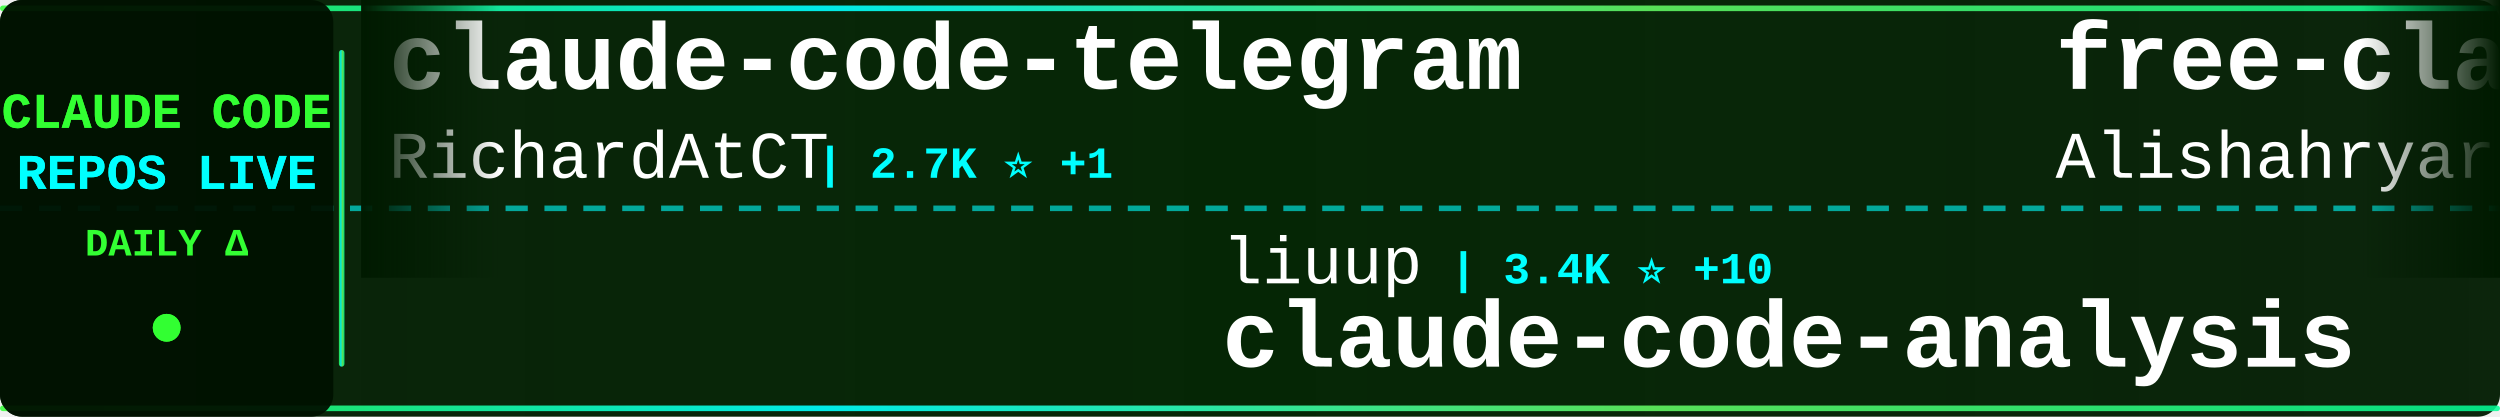
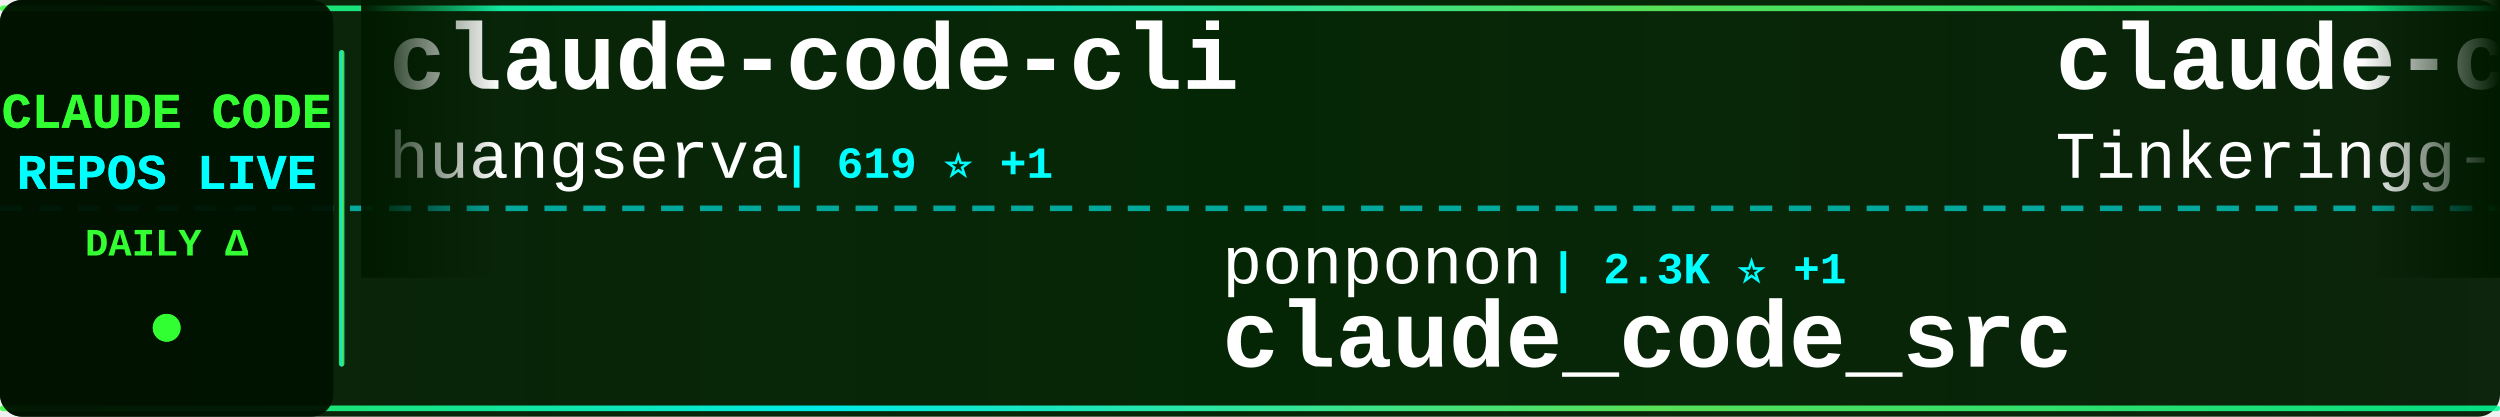
<svg xmlns="http://www.w3.org/2000/svg" width="900" height="150">
  <defs>
    <linearGradient id="tickerBg" x1="0%" y1="0%" x2="100%" y2="0%">
      <stop offset="0%" style="stop-color:#001a00;stop-opacity:0.95" />
      <stop offset="50%" style="stop-color:#002200;stop-opacity:0.98" />
      <stop offset="100%" style="stop-color:#001a00;stop-opacity:0.95" />
    </linearGradient>
    <linearGradient id="borderGrad" x1="0%" y1="0%" x2="100%" y2="0%">
      <stop offset="0%" style="stop-color:#33ff33;stop-opacity:0.85">
        <animate attributeName="stop-opacity" values="0.85;1;0.85" dur="2s" repeatCount="indefinite" />
      </stop>
      <stop offset="33%" style="stop-color:#00ffff;stop-opacity:0.9">
        <animate attributeName="stop-opacity" values="0.9;1;0.9" dur="2.2s" repeatCount="indefinite" />
      </stop>
      <stop offset="66%" style="stop-color:#66ff66;stop-opacity:0.85">
        <animate attributeName="stop-opacity" values="0.85;1;0.85" dur="1.8s" repeatCount="indefinite" />
      </stop>
      <stop offset="100%" style="stop-color:#00ff99;stop-opacity:0.85">
        <animate attributeName="stop-opacity" values="0.85;1;0.85" dur="2s" repeatCount="indefinite" />
      </stop>
    </linearGradient>
    <filter id="textGlow">
      <feGaussianBlur stdDeviation="0.1" result="coloredBlur" />
      <feMerge>
        <feMergeNode in="coloredBlur" />
        <feMergeNode in="SourceGraphic" />
      </feMerge>
    </filter>
    <filter id="metricGlow">
      <feGaussianBlur stdDeviation="0.2" result="coloredBlur" />
      <feMerge>
        <feMergeNode in="coloredBlur" />
        <feMergeNode in="SourceGraphic" />
      </feMerge>
    </filter>
    <linearGradient id="leftFade" x1="0%" y1="0%" x2="100%" y2="0%">
      <stop offset="0%" style="stop-color:#001a00;stop-opacity:1" />
      <stop offset="100%" style="stop-color:#001a00;stop-opacity:0" />
    </linearGradient>
    <linearGradient id="rightFade" x1="0%" y1="0%" x2="100%" y2="0%">
      <stop offset="0%" style="stop-color:#001a00;stop-opacity:0" />
      <stop offset="100%" style="stop-color:#001a00;stop-opacity:1" />
    </linearGradient>
  </defs>
  <rect width="900" height="150" fill="url(#tickerBg)" rx="8" />
  <rect x="0" y="2" width="900" height="2" fill="url(#borderGrad)" rx="1" />
  <rect x="0" y="146" width="900" height="2" fill="url(#borderGrad)" rx="1" />
  <line x1="0" y1="75" x2="900" y2="75" stroke="#00ffff" stroke-width="2" stroke-dasharray="8 6" opacity="0.6" />
  <rect x="0" y="0" width="120" height="150" fill="#001100" opacity="0.95" rx="8" />
  <text x="60" y="46" font-family="'Courier New', monospace" font-size="18" font-weight="bold" fill="#33ff33" text-anchor="middle" filter="url(#textGlow)">
    CLAUDE CODE
  </text>
  <text x="60" y="68" font-family="'Courier New', monospace" font-size="18" font-weight="bold" fill="#00ffff" text-anchor="middle" filter="url(#textGlow)">
    REPOS LIVE
  </text>
  <text x="60" y="92" font-family="'Courier New', monospace" font-size="14" font-weight="bold" fill="#33ff33" text-anchor="middle">
    DAILY Δ
  </text>
  <circle cx="60" cy="118" r="5" fill="#33ff33" filter="url(#metricGlow)">
    <animate attributeName="r" values="4;6;4" dur="1.5s" repeatCount="indefinite" />
    <animate attributeName="opacity" values="0.6;1;0.6" dur="1.5s" repeatCount="indefinite" />
  </circle>
  <rect x="122" y="18" width="2" height="114" fill="url(#borderGrad)" rx="1" />
  <clipPath id="tickerClip">
    <rect x="130" y="0" width="770" height="150" />
  </clipPath>
  <g clip-path="url(#tickerClip)">
    <g id="tickerItems">
      <animateTransform attributeName="transform" attributeType="XML" type="translate" from="0 0" to="-3000 0" dur="54s" repeatCount="indefinite" />
      <g transform="translate(0, 0)">
-         <text x="140" y="32" font-family="'Courier New', monospace" font-size="34" font-weight="bold" fill="#ffffff">claude-code-telegram</text>
-         <text x="140" y="64" font-family="'Courier New', monospace" font-size="24" font-weight="normal" fill="#ffffff" opacity="1.0">RichardAtCT</text>
-         <text x="294" y="64" font-family="'Courier New', monospace" font-size="16" font-weight="bold" fill="#00ffff"> | 2.7K ⭐ +1</text>
+         <text x="140" y="32" font-family="'Courier New', monospace" font-size="34" font-weight="bold" fill="#ffffff">claude-code-cli</text>
+         <text x="140" y="64" font-family="'Courier New', monospace" font-size="24" font-weight="normal" fill="#ffffff" opacity="1.0">huangserva</text>
+         <text x="282" y="64" font-family="'Courier New', monospace" font-size="16" font-weight="bold" fill="#00ffff"> | 619 ⭐ +1</text>
      </g>
      <g transform="translate(300, 0)">
-         <text x="140" y="102" font-family="'Courier New', monospace" font-size="24" font-weight="normal" fill="#ffffff" opacity="1.0">liuup</text>
-         <text x="222" y="102" font-family="'Courier New', monospace" font-size="16" font-weight="bold" fill="#00ffff"> | 3.4K ⭐ +10</text>
-         <text x="140" y="132" font-family="'Courier New', monospace" font-size="34" font-weight="bold" fill="#ffffff">claude-code-analysis</text>
+         <text x="140" y="102" font-family="'Courier New', monospace" font-size="24" font-weight="normal" fill="#ffffff" opacity="1.0">ponponon</text>
+         <text x="258" y="102" font-family="'Courier New', monospace" font-size="16" font-weight="bold" fill="#00ffff"> | 2.3K ⭐ +1</text>
+         <text x="140" y="132" font-family="'Courier New', monospace" font-size="34" font-weight="bold" fill="#ffffff">claude_code_src</text>
      </g>
      <g transform="translate(600, 0)">
-         <text x="140" y="32" font-family="'Courier New', monospace" font-size="34" font-weight="bold" fill="#ffffff">free-claude-code</text>
-         <text x="140" y="64" font-family="'Courier New', monospace" font-size="24" font-weight="normal" fill="#ffffff" opacity="1.0">Alishahryar1</text>
-         <text x="306" y="64" font-family="'Courier New', monospace" font-size="16" font-weight="bold" fill="#00ffff"> | 38.6K ⭐ +149</text>
+         <text x="140" y="32" font-family="'Courier New', monospace" font-size="34" font-weight="bold" fill="#ffffff">claude-code</text>
+         <text x="140" y="64" font-family="'Courier New', monospace" font-size="24" font-weight="normal" fill="#ffffff" opacity="1.0">Tinkeringg-Lab</text>
+         <text x="330" y="64" font-family="'Courier New', monospace" font-size="16" font-weight="bold" fill="#00ffff"> | 210 ⭐ +1</text>
      </g>
      <g transform="translate(900, 0)">
-         <text x="140" y="102" font-family="'Courier New', monospace" font-size="24" font-weight="normal" fill="#ffffff" opacity="1.0">ChinaSiro</text>
-         <text x="270" y="102" font-family="'Courier New', monospace" font-size="16" font-weight="bold" fill="#00ffff"> | 9.5K ⭐ +2</text>
-         <text x="140" y="132" font-family="'Courier New', monospace" font-size="34" font-weight="bold" fill="#ffffff">claude-code-sourcemap</text>
+         <text x="140" y="102" font-family="'Courier New', monospace" font-size="24" font-weight="normal" fill="#ffffff" opacity="1.0">multica-ai</text>
+         <text x="282" y="102" font-family="'Courier New', monospace" font-size="16" font-weight="bold" fill="#00ffff"> | 188.0K ⭐ +460</text>
+         <text x="140" y="132" font-family="'Courier New', monospace" font-size="34" font-weight="bold" fill="#ffffff">andrej-karpathy-skills</text>
      </g>
      <g transform="translate(1200, 0)">
-         <text x="140" y="32" font-family="'Courier New', monospace" font-size="34" font-weight="bold" fill="#ffffff">claude-code-my-workflow</text>
-         <text x="140" y="64" font-family="'Courier New', monospace" font-size="24" font-weight="normal" fill="#ffffff" opacity="1.0">pedrohcgs</text>
-         <text x="270" y="64" font-family="'Courier New', monospace" font-size="16" font-weight="bold" fill="#00ffff"> | 1.4K ⭐ +4</text>
+         <text x="140" y="32" font-family="'Courier New', monospace" font-size="34" font-weight="bold" fill="#ffffff">claude-code-proxy</text>
+         <text x="140" y="64" font-family="'Courier New', monospace" font-size="24" font-weight="normal" fill="#ffffff" opacity="1.0">fuergaosi233</text>
+         <text x="306" y="64" font-family="'Courier New', monospace" font-size="16" font-weight="bold" fill="#00ffff"> | 2.7K ⭐</text>
      </g>
      <g transform="translate(1500, 0)">
-         <text x="140" y="102" font-family="'Courier New', monospace" font-size="24" font-weight="normal" fill="#ffffff" opacity="1.0">ghuntley</text>
-         <text x="258" y="102" font-family="'Courier New', monospace" font-size="16" font-weight="bold" fill="#00ffff"> | 986 ⭐</text>
-         <text x="140" y="132" font-family="'Courier New', monospace" font-size="34" font-weight="bold" fill="#ffffff">claude-code-source-code-...</text>
+         <text x="140" y="102" font-family="'Courier New', monospace" font-size="24" font-weight="normal" fill="#ffffff" opacity="1.0">AprilNEA</text>
+         <text x="258" y="102" font-family="'Courier New', monospace" font-size="16" font-weight="bold" fill="#00ffff"> | 387 ⭐</text>
+         <text x="140" y="132" font-family="'Courier New', monospace" font-size="34" font-weight="bold" fill="#ffffff">claude-code-source</text>
      </g>
      <g transform="translate(1800, 0)">
-         <text x="140" y="32" font-family="'Courier New', monospace" font-size="34" font-weight="bold" fill="#ffffff">claude-skills</text>
-         <text x="140" y="64" font-family="'Courier New', monospace" font-size="24" font-weight="normal" fill="#ffffff" opacity="1.0">alirezarezvani</text>
-         <text x="330" y="64" font-family="'Courier New', monospace" font-size="16" font-weight="bold" fill="#00ffff"> | 20.3K ⭐ +391</text>
+         <text x="140" y="32" font-family="'Courier New', monospace" font-size="34" font-weight="bold" fill="#ffffff">claude-code-tips</text>
+         <text x="140" y="64" font-family="'Courier New', monospace" font-size="24" font-weight="normal" fill="#ffffff" opacity="1.0">ykdojo</text>
+         <text x="234" y="64" font-family="'Courier New', monospace" font-size="16" font-weight="bold" fill="#00ffff"> | 9.0K ⭐ +5</text>
      </g>
      <g transform="translate(2100, 0)">
-         <text x="140" y="102" font-family="'Courier New', monospace" font-size="24" font-weight="normal" fill="#ffffff" opacity="1.0">pengchengneo</text>
-         <text x="306" y="102" font-family="'Courier New', monospace" font-size="16" font-weight="bold" fill="#00ffff"> | 1.6K ⭐ +1</text>
-         <text x="140" y="132" font-family="'Courier New', monospace" font-size="34" font-weight="bold" fill="#ffffff">Claude-Code</text>
+         <text x="140" y="102" font-family="'Courier New', monospace" font-size="24" font-weight="normal" fill="#ffffff" opacity="1.0">centminmod</text>
+         <text x="282" y="102" font-family="'Courier New', monospace" font-size="16" font-weight="bold" fill="#00ffff"> | 2.5K ⭐ +8</text>
+         <text x="140" y="132" font-family="'Courier New', monospace" font-size="34" font-weight="bold" fill="#ffffff">my-claude-code-setup</text>
      </g>
      <g transform="translate(2400, 0)">
-         <text x="140" y="32" font-family="'Courier New', monospace" font-size="34" font-weight="bold" fill="#ffffff">claude-code-rev</text>
-         <text x="140" y="64" font-family="'Courier New', monospace" font-size="24" font-weight="normal" fill="#ffffff" opacity="1.0">oboard</text>
-         <text x="234" y="64" font-family="'Courier New', monospace" font-size="16" font-weight="bold" fill="#00ffff"> | 3.2K ⭐ +2</text>
+         <text x="140" y="32" font-family="'Courier New', monospace" font-size="34" font-weight="bold" fill="#ffffff">claude_codex_bridge</text>
+         <text x="140" y="64" font-family="'Courier New', monospace" font-size="24" font-weight="normal" fill="#ffffff" opacity="1.0">SeemSeam</text>
+         <text x="258" y="64" font-family="'Courier New', monospace" font-size="16" font-weight="bold" fill="#00ffff"> | 3.2K ⭐ +8</text>
      </g>
      <g transform="translate(2700, 0)">
-         <text x="140" y="102" font-family="'Courier New', monospace" font-size="24" font-weight="normal" fill="#ffffff" opacity="1.0">FlorianBruniaux</text>
-         <text x="342" y="102" font-family="'Courier New', monospace" font-size="16" font-weight="bold" fill="#00ffff"> | 5.3K ⭐ +15</text>
-         <text x="140" y="132" font-family="'Courier New', monospace" font-size="34" font-weight="bold" fill="#ffffff">claude-code-ultimate-gui...</text>
+         <text x="140" y="102" font-family="'Courier New', monospace" font-size="24" font-weight="normal" fill="#ffffff" opacity="1.0">disler</text>
+         <text x="234" y="102" font-family="'Courier New', monospace" font-size="16" font-weight="bold" fill="#00ffff"> | 3.8K ⭐ +2</text>
+         <text x="140" y="132" font-family="'Courier New', monospace" font-size="34" font-weight="bold" fill="#ffffff">claude-code-hooks-master...</text>
      </g>
      <g transform="translate(3000, 0)">
-         <text x="140" y="32" font-family="'Courier New', monospace" font-size="34" font-weight="bold" fill="#ffffff">claude-code-telegram</text>
-         <text x="140" y="64" font-family="'Courier New', monospace" font-size="24" font-weight="normal" fill="#ffffff" opacity="1.0">RichardAtCT</text>
-         <text x="294" y="64" font-family="'Courier New', monospace" font-size="16" font-weight="bold" fill="#00ffff"> | 2.7K ⭐ +1</text>
+         <text x="140" y="32" font-family="'Courier New', monospace" font-size="34" font-weight="bold" fill="#ffffff">claude-code-cli</text>
+         <text x="140" y="64" font-family="'Courier New', monospace" font-size="24" font-weight="normal" fill="#ffffff" opacity="1.0">huangserva</text>
+         <text x="282" y="64" font-family="'Courier New', monospace" font-size="16" font-weight="bold" fill="#00ffff"> | 619 ⭐ +1</text>
      </g>
      <g transform="translate(3300, 0)">
-         <text x="140" y="102" font-family="'Courier New', monospace" font-size="24" font-weight="normal" fill="#ffffff" opacity="1.0">liuup</text>
-         <text x="222" y="102" font-family="'Courier New', monospace" font-size="16" font-weight="bold" fill="#00ffff"> | 3.4K ⭐ +10</text>
-         <text x="140" y="132" font-family="'Courier New', monospace" font-size="34" font-weight="bold" fill="#ffffff">claude-code-analysis</text>
+         <text x="140" y="102" font-family="'Courier New', monospace" font-size="24" font-weight="normal" fill="#ffffff" opacity="1.0">ponponon</text>
+         <text x="258" y="102" font-family="'Courier New', monospace" font-size="16" font-weight="bold" fill="#00ffff"> | 2.3K ⭐ +1</text>
+         <text x="140" y="132" font-family="'Courier New', monospace" font-size="34" font-weight="bold" fill="#ffffff">claude_code_src</text>
      </g>
      <g transform="translate(3600, 0)">
-         <text x="140" y="32" font-family="'Courier New', monospace" font-size="34" font-weight="bold" fill="#ffffff">free-claude-code</text>
-         <text x="140" y="64" font-family="'Courier New', monospace" font-size="24" font-weight="normal" fill="#ffffff" opacity="1.0">Alishahryar1</text>
-         <text x="306" y="64" font-family="'Courier New', monospace" font-size="16" font-weight="bold" fill="#00ffff"> | 38.6K ⭐ +149</text>
+         <text x="140" y="32" font-family="'Courier New', monospace" font-size="34" font-weight="bold" fill="#ffffff">claude-code</text>
+         <text x="140" y="64" font-family="'Courier New', monospace" font-size="24" font-weight="normal" fill="#ffffff" opacity="1.0">Tinkeringg-Lab</text>
+         <text x="330" y="64" font-family="'Courier New', monospace" font-size="16" font-weight="bold" fill="#00ffff"> | 210 ⭐ +1</text>
      </g>
      <g transform="translate(3900, 0)">
-         <text x="140" y="102" font-family="'Courier New', monospace" font-size="24" font-weight="normal" fill="#ffffff" opacity="1.0">ChinaSiro</text>
-         <text x="270" y="102" font-family="'Courier New', monospace" font-size="16" font-weight="bold" fill="#00ffff"> | 9.5K ⭐ +2</text>
-         <text x="140" y="132" font-family="'Courier New', monospace" font-size="34" font-weight="bold" fill="#ffffff">claude-code-sourcemap</text>
+         <text x="140" y="102" font-family="'Courier New', monospace" font-size="24" font-weight="normal" fill="#ffffff" opacity="1.0">multica-ai</text>
+         <text x="282" y="102" font-family="'Courier New', monospace" font-size="16" font-weight="bold" fill="#00ffff"> | 188.0K ⭐ +460</text>
+         <text x="140" y="132" font-family="'Courier New', monospace" font-size="34" font-weight="bold" fill="#ffffff">andrej-karpathy-skills</text>
      </g>
    </g>
  </g>
  <rect x="130" y="0" width="50" height="100" fill="url(#leftFade)" />
  <rect x="850" y="0" width="50" height="100" fill="url(#rightFade)" />
</svg>
